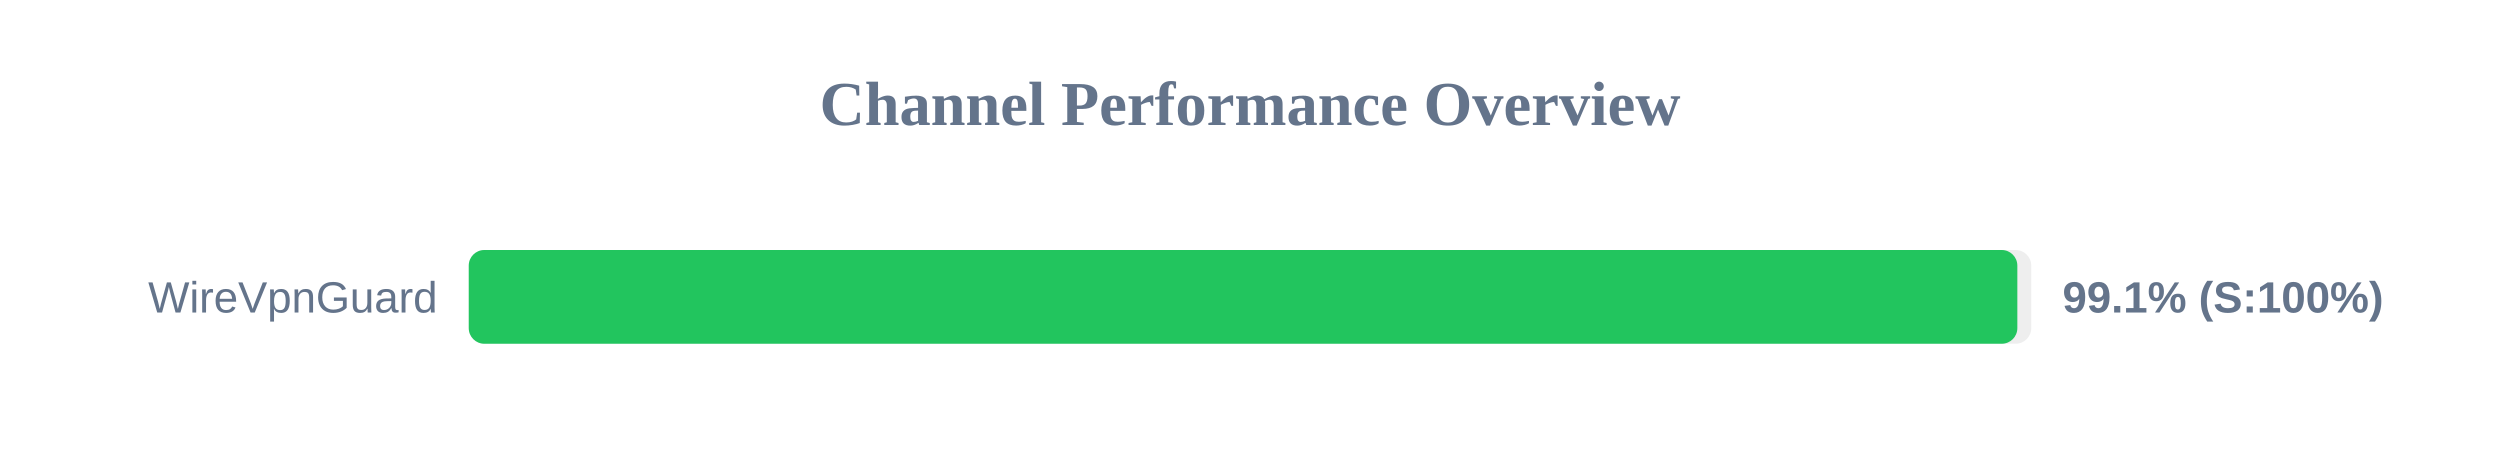
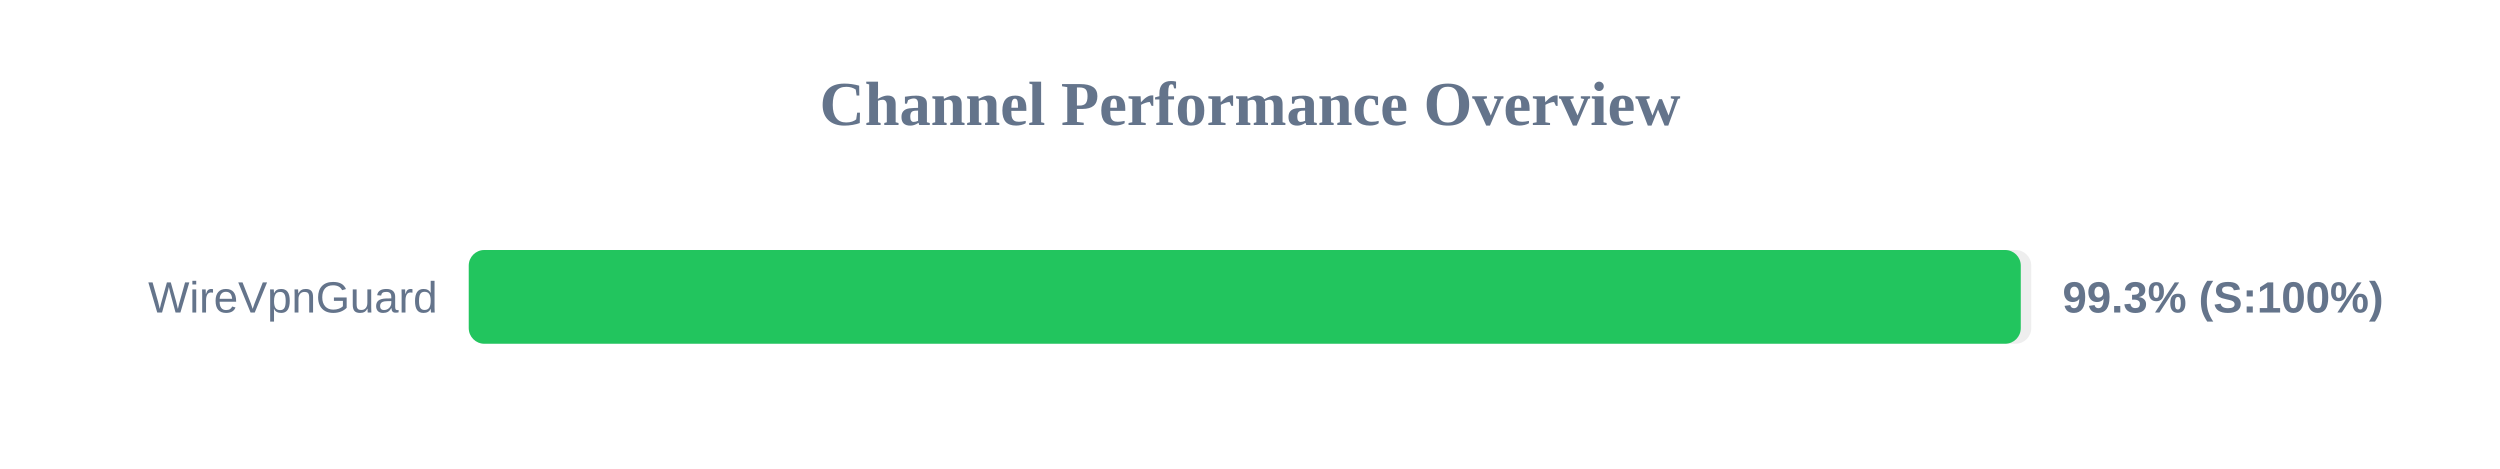
<svg xmlns="http://www.w3.org/2000/svg" width="800" height="150" version="1.1">
  <style>
        .row { font: 14px Arial; fill: #64748b; }
        .score { font: bold 14px Arial; fill: #64748b; }
    </style>
  <text x="400" y="40" text-anchor="middle" font-size="20px" font-weight="bold" fill="#64748b">Channel Performance Overview</text>
  <rect x="150" y="80" width="500" height="30" fill="#eee" rx="5" />
-   <rect x="150" y="80" width="495.55" height="30" fill="#22c55e" rx="5" />
+   <rect x="150" y="80" width="496.65" height="30" fill="#22c55e" rx="5" />
  <text x="140" y="100" text-anchor="end" class="row">WireVpnGuard</text>
-   <text x="660" y="100" text-anchor="start" class="score">99.1% (S:100%)</text>
+   <text x="660" y="100" text-anchor="start" class="score">99.3% (S:100%)</text>
</svg>
